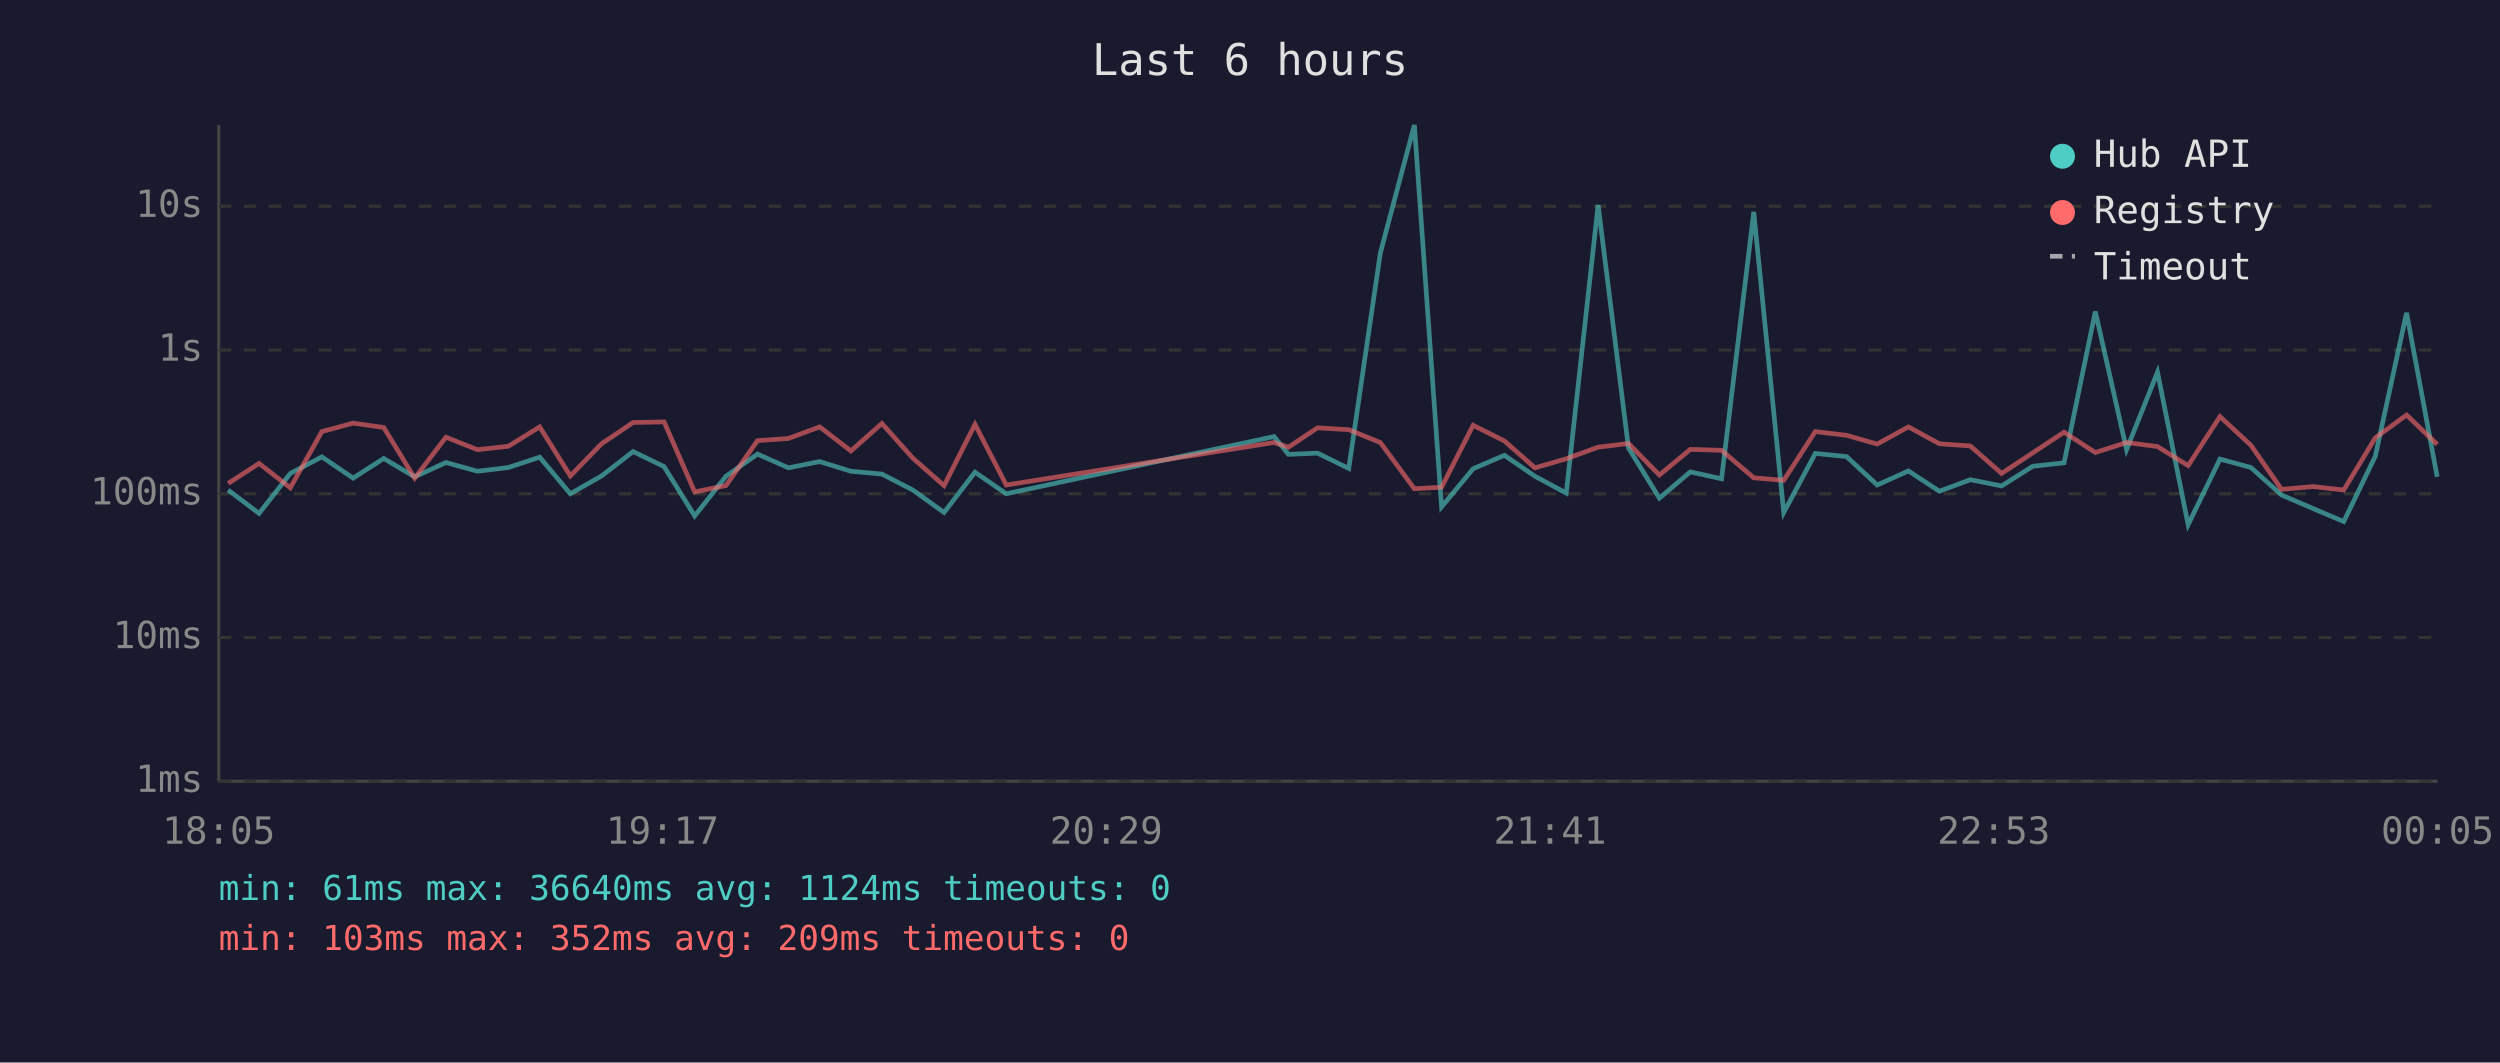
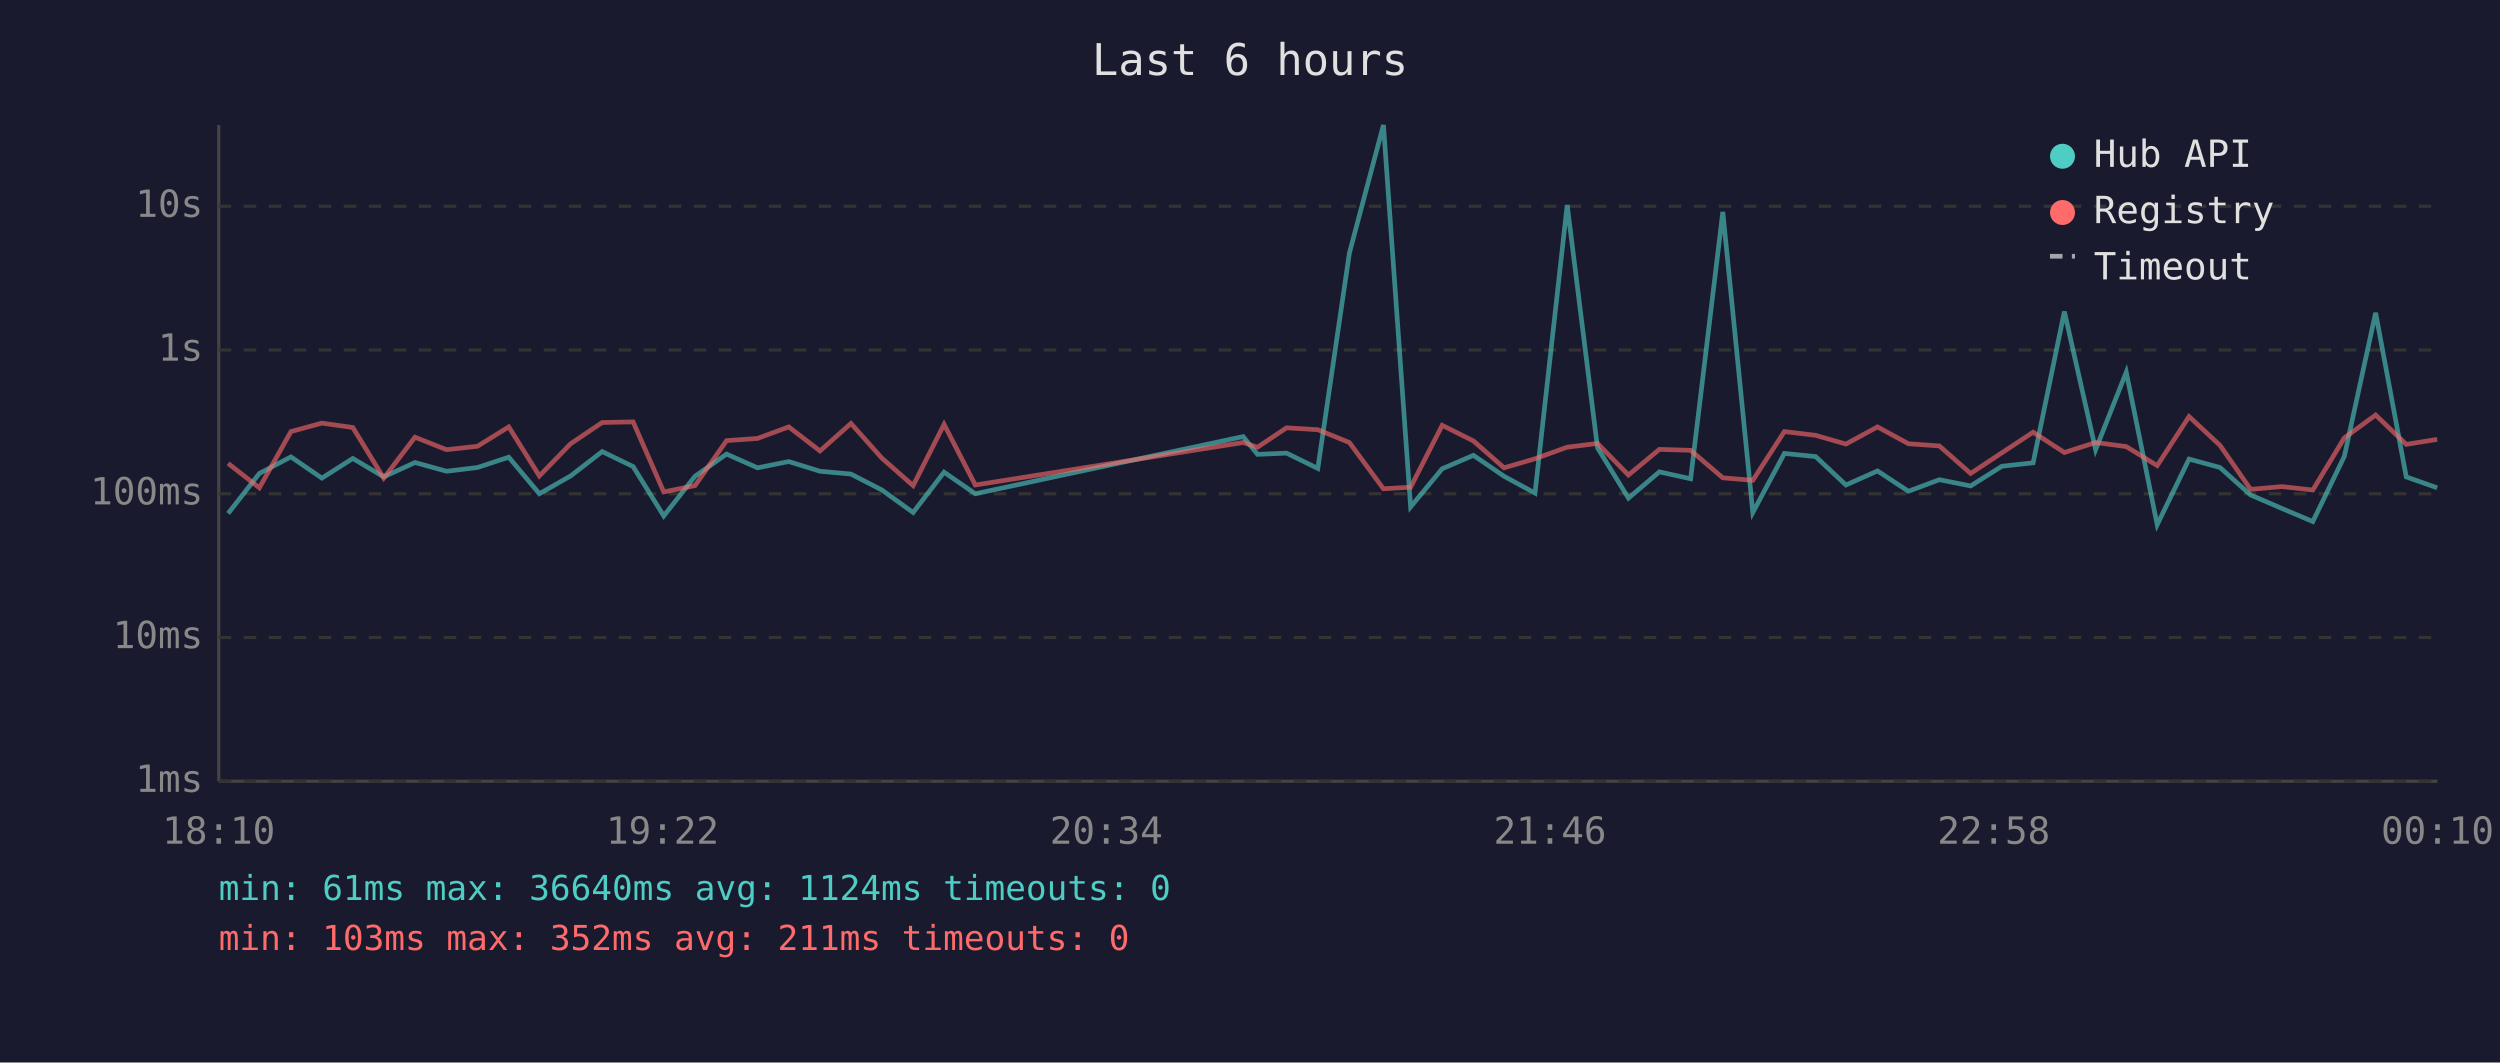
<svg xmlns="http://www.w3.org/2000/svg" viewBox="0 0 800 340" font-family="monospace" font-size="12">
  <rect width="800" height="340" fill="#1a1a2e" />
  <text x="400" y="24" fill="#e0e0e0" font-size="14" text-anchor="middle">Last 6 hours</text>
  <line x1="70" y1="40" x2="70" y2="250" stroke="#444" stroke-width="1" />
  <line x1="70" y1="250" x2="780" y2="250" stroke="#444" stroke-width="1" />
  <line x1="70" y1="250" x2="780" y2="250" stroke="#333" stroke-width="1" stroke-dasharray="4" />
  <text x="65" y="250" fill="#888" text-anchor="end" dominant-baseline="middle">1ms</text>
  <line x1="70" y1="204" x2="780" y2="204" stroke="#333" stroke-width="1" stroke-dasharray="4" />
  <text x="65" y="204" fill="#888" text-anchor="end" dominant-baseline="middle">10ms</text>
  <line x1="70" y1="158" x2="780" y2="158" stroke="#333" stroke-width="1" stroke-dasharray="4" />
  <text x="65" y="158" fill="#888" text-anchor="end" dominant-baseline="middle">100ms</text>
  <line x1="70" y1="112" x2="780" y2="112" stroke="#333" stroke-width="1" stroke-dasharray="4" />
  <text x="65" y="112" fill="#888" text-anchor="end" dominant-baseline="middle">1s</text>
  <line x1="70" y1="66" x2="780" y2="66" stroke="#333" stroke-width="1" stroke-dasharray="4" />
  <text x="65" y="66" fill="#888" text-anchor="end" dominant-baseline="middle">10s</text>
-   <text x="70" y="270" fill="#888" text-anchor="middle">18:05</text>
-   <text x="212" y="270" fill="#888" text-anchor="middle">19:17</text>
-   <text x="354" y="270" fill="#888" text-anchor="middle">20:29</text>
-   <text x="496" y="270" fill="#888" text-anchor="middle">21:41</text>
-   <text x="638" y="270" fill="#888" text-anchor="middle">22:53</text>
-   <text x="780" y="270" fill="#888" text-anchor="middle">00:05</text>
-   <polyline points="73.0,156.8 82.9,164.3 92.9,151.5 103.0,146.2 113.0,153.0 122.8,146.7 132.7,152.6 142.7,148.0 152.8,150.8 162.7,149.6 172.7,146.3 182.5,158.0 192.5,152.3 202.6,144.5 212.5,149.3 222.3,165.1 232.3,152.4 242.4,145.3 252.3,149.7 262.3,147.7 272.3,150.8 282.2,151.7 292.1,156.8 302.1,164.0 312.0,151.1 322.0,158.0 407.7,139.7 412.3,145.4 421.6,145.0 431.6,149.9 441.7,81.0 452.6,40.0 461.3,162.2 471.4,150.0 481.4,145.7 491.2,152.4 501.2,157.8 511.4,65.6 521.1,143.3 531.0,159.4 540.9,151.0 550.9,153.2 561.2,67.8 570.8,164.0 580.9,145.1 590.9,146.1 600.7,155.2 610.7,150.7 620.6,157.2 630.5,153.5 640.5,155.5 650.5,149.2 660.5,148.1 670.5,99.7 680.5,143.9 690.4,119.1 700.2,167.9 710.4,146.9 720.3,149.6 730.1,158.4 740.1,162.7 750.0,166.9 760.1,146.0 770.1,100.1 779.9,152.6" fill="none" stroke="#4ecdc4" stroke-width="1.5" opacity="0.6" />
-   <polyline points="73.0,154.7 82.9,148.3 92.9,156.1 103.0,138.1 113.0,135.4 122.8,136.8 132.7,153.0 142.7,139.9 152.8,143.9 162.7,142.8 172.7,136.6 182.5,152.3 192.5,142.0 202.6,135.2 212.5,135.0 222.3,157.4 232.3,155.4 242.4,141.0 252.3,140.3 262.3,136.6 272.3,144.3 282.2,135.5 292.1,146.6 302.1,155.4 312.0,135.8 322.0,155.2 407.7,141.6 412.3,143.1 421.6,136.9 431.6,137.5 441.7,141.6 452.6,156.4 461.3,155.9 471.4,136.1 481.4,141.1 491.2,149.7 501.2,146.8 511.4,143.1 521.1,141.9 531.0,152.0 540.9,143.8 550.9,144.1 561.2,152.9 570.8,153.7 580.9,138.1 590.9,139.3 600.7,142.1 610.7,136.6 620.6,142.0 630.5,142.7 640.5,151.5 650.5,144.9 660.5,138.3 670.5,144.8 680.5,141.6 690.4,142.9 700.2,149.0 710.4,133.3 720.3,142.5 730.1,156.6 740.1,155.7 750.0,156.8 760.1,140.1 770.1,132.8 779.9,142.2" fill="none" stroke="#ff6b6b" stroke-width="1.5" opacity="0.6" />
+   <text x="70" y="270" fill="#888" text-anchor="middle">18:10</text>
+   <text x="212" y="270" fill="#888" text-anchor="middle">19:22</text>
+   <text x="354" y="270" fill="#888" text-anchor="middle">20:34</text>
+   <text x="496" y="270" fill="#888" text-anchor="middle">21:46</text>
+   <text x="638" y="270" fill="#888" text-anchor="middle">22:58</text>
+   <text x="780" y="270" fill="#888" text-anchor="middle">00:10</text>
+   <polyline points="73.0,164.3 83.0,151.5 93.1,146.2 103.0,153.0 112.9,146.7 122.8,152.6 132.8,148.0 142.9,150.8 152.8,149.6 162.8,146.3 172.6,158.0 182.6,152.3 192.7,144.5 202.6,149.3 212.4,165.1 222.4,152.4 232.5,145.3 242.4,149.7 252.4,147.7 262.4,150.8 272.3,151.7 282.2,156.8 292.2,164.0 302.1,151.1 312.1,158.0 397.8,139.7 402.4,145.4 411.7,145.0 421.7,149.9 431.8,81.0 442.7,40.0 451.4,162.2 461.5,150.0 471.5,145.7 481.3,152.4 491.2,157.8 501.5,65.6 511.2,143.3 521.1,159.4 531.0,151.0 541.0,153.2 551.3,67.8 560.9,164.0 571.0,145.1 581.0,146.1 590.7,155.2 600.8,150.7 610.7,157.2 620.6,153.5 630.6,155.5 640.6,149.2 650.6,148.1 660.6,99.7 670.6,143.9 680.4,119.1 690.3,167.9 700.5,146.9 710.4,149.6 720.2,158.4 730.2,162.7 740.1,166.9 750.2,146.0 760.2,100.1 770.0,152.6 779.9,156.1" fill="none" stroke="#4ecdc4" stroke-width="1.5" opacity="0.6" />
+   <polyline points="73.0,148.3 83.0,156.1 93.1,138.1 103.0,135.4 112.9,136.8 122.8,153.0 132.8,139.9 142.9,143.9 152.8,142.8 162.8,136.6 172.6,152.3 182.6,142.0 192.7,135.2 202.6,135.0 212.4,157.4 222.4,155.4 232.5,141.0 242.4,140.3 252.4,136.6 262.4,144.3 272.3,135.5 282.2,146.6 292.2,155.4 302.1,135.8 312.1,155.2 397.8,141.6 402.4,143.1 411.7,136.9 421.7,137.5 431.8,141.6 442.7,156.4 451.4,155.9 461.5,136.1 471.5,141.1 481.3,149.7 491.2,146.8 501.5,143.1 511.2,141.9 521.1,152.0 531.0,143.8 541.0,144.1 551.3,152.9 560.9,153.7 571.0,138.1 581.0,139.3 590.7,142.1 600.8,136.6 610.7,142.0 620.6,142.7 630.6,151.5 640.6,144.9 650.6,138.3 660.6,144.8 670.6,141.6 680.4,142.9 690.3,149.0 700.5,133.3 710.4,142.5 720.2,156.6 730.2,155.7 740.1,156.8 750.2,140.1 760.2,132.8 770.0,142.2 779.9,140.6" fill="none" stroke="#ff6b6b" stroke-width="1.5" opacity="0.6" />
  <circle cx="660" cy="50" r="4" fill="#4ecdc4" />
  <text x="670" y="50" fill="#e0e0e0" dominant-baseline="middle">Hub API</text>
  <circle cx="660" cy="68" r="4" fill="#ff6b6b" />
  <text x="670" y="68" fill="#e0e0e0" dominant-baseline="middle">Registry</text>
  <line x1="656" y1="82" x2="664" y2="82" stroke="#e0e0e0" stroke-width="1.5" stroke-dasharray="4,3" opacity="0.7" />
  <text x="670" y="86" fill="#e0e0e0" dominant-baseline="middle">Timeout</text>
  <text x="70" y="288" fill="#4ecdc4" font-size="11">min: 61ms  max: 36640ms  avg: 1124ms  timeouts: 0</text>
-   <text x="70" y="304" fill="#ff6b6b" font-size="11">min: 103ms  max: 352ms  avg: 209ms  timeouts: 0</text>
+   <text x="70" y="304" fill="#ff6b6b" font-size="11">min: 103ms  max: 352ms  avg: 211ms  timeouts: 0</text>
</svg>
